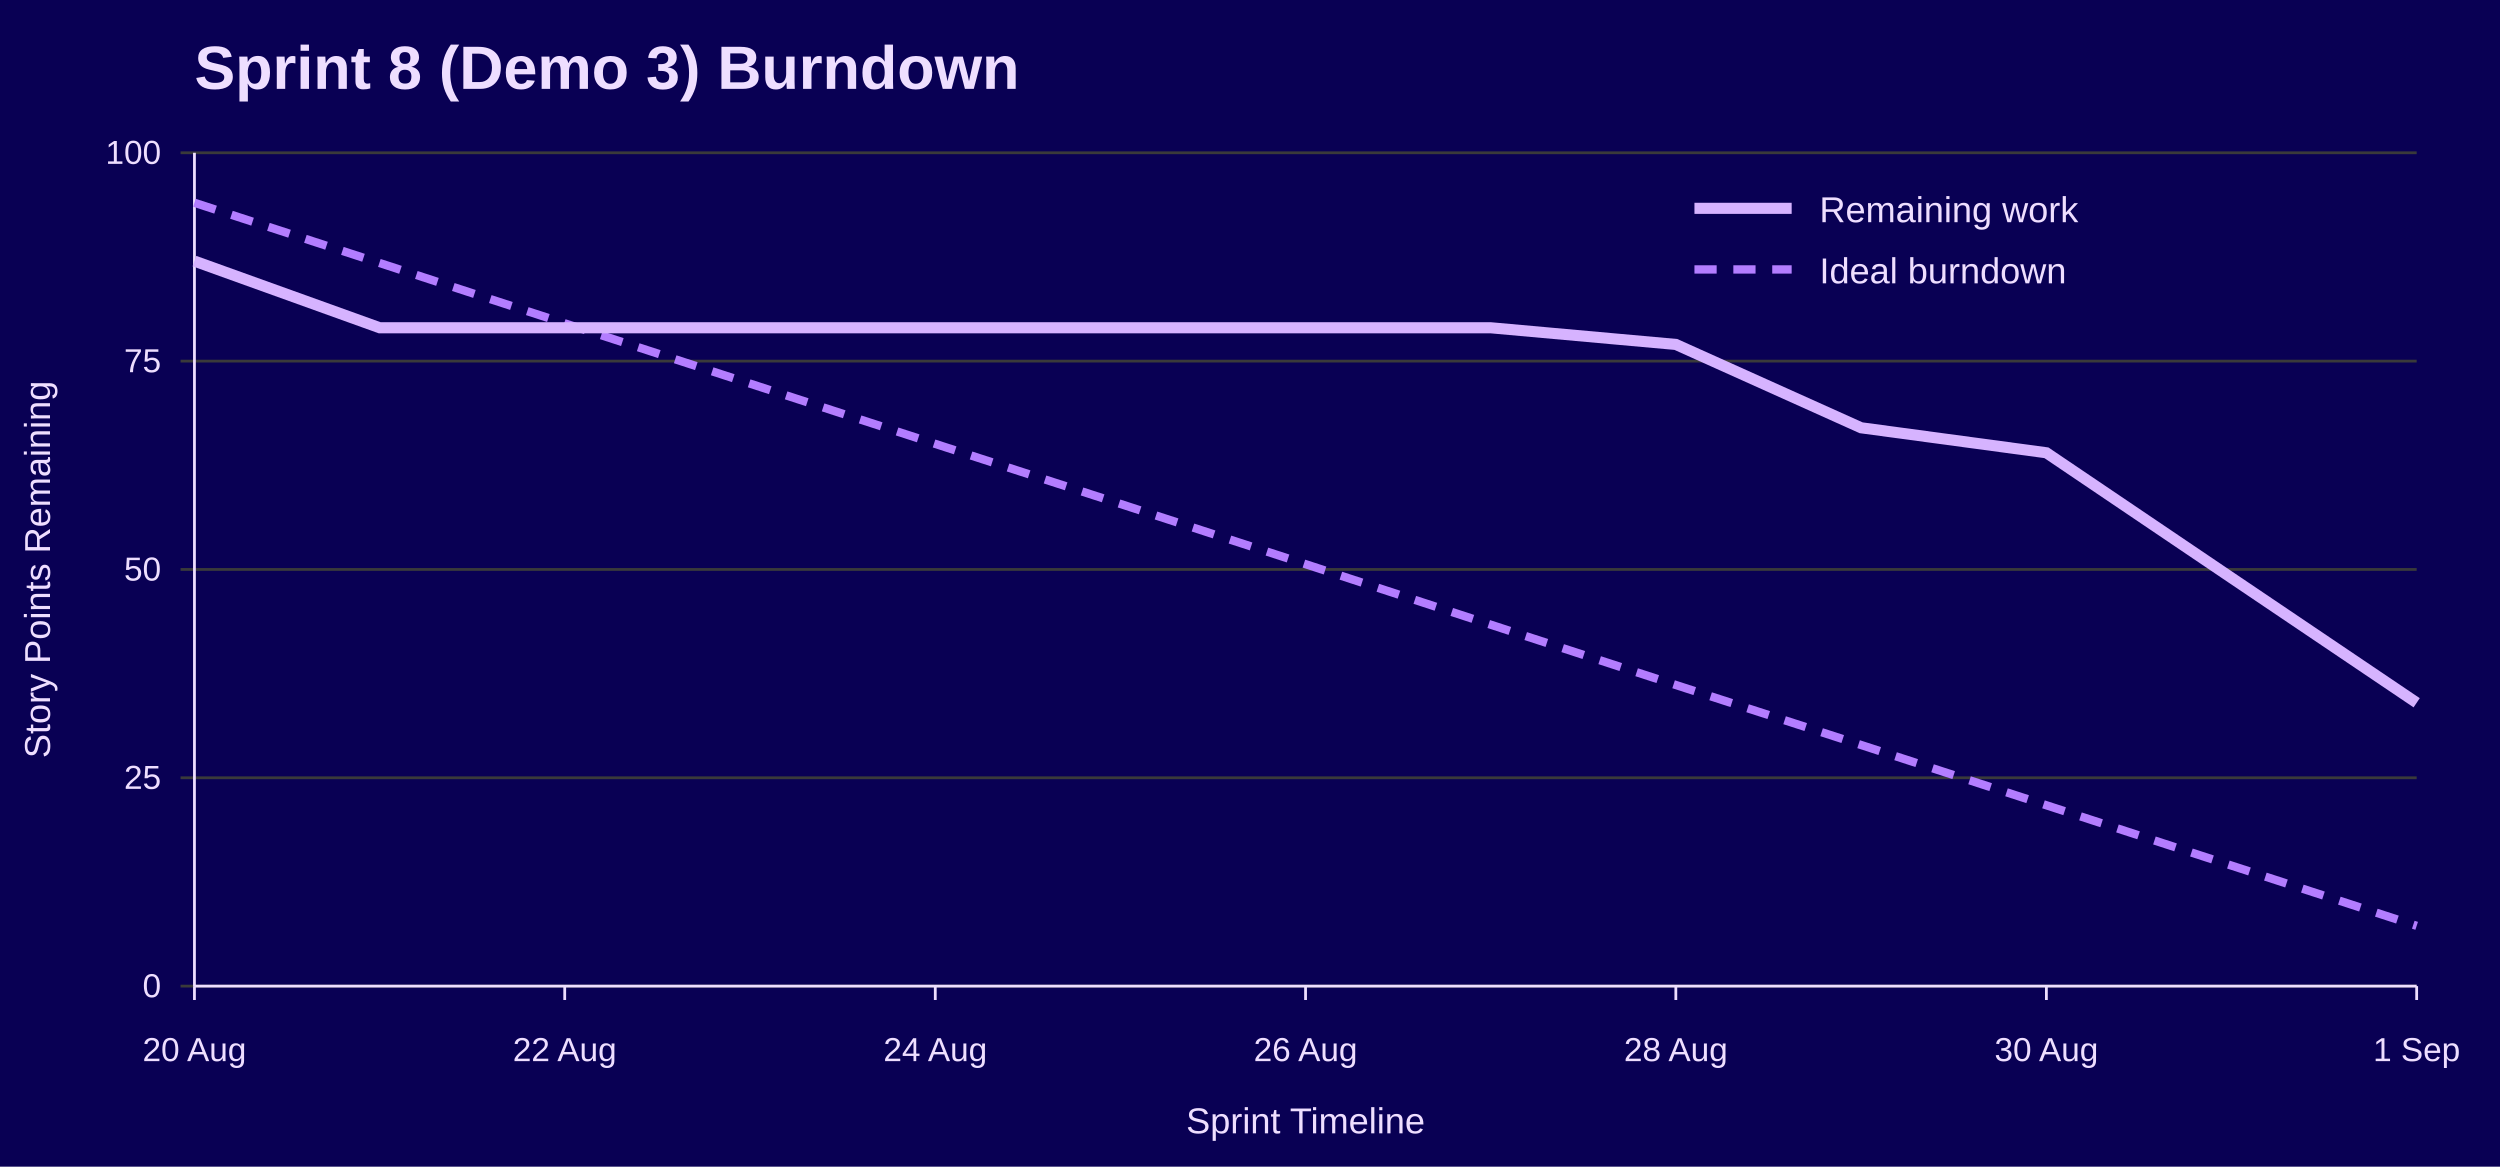
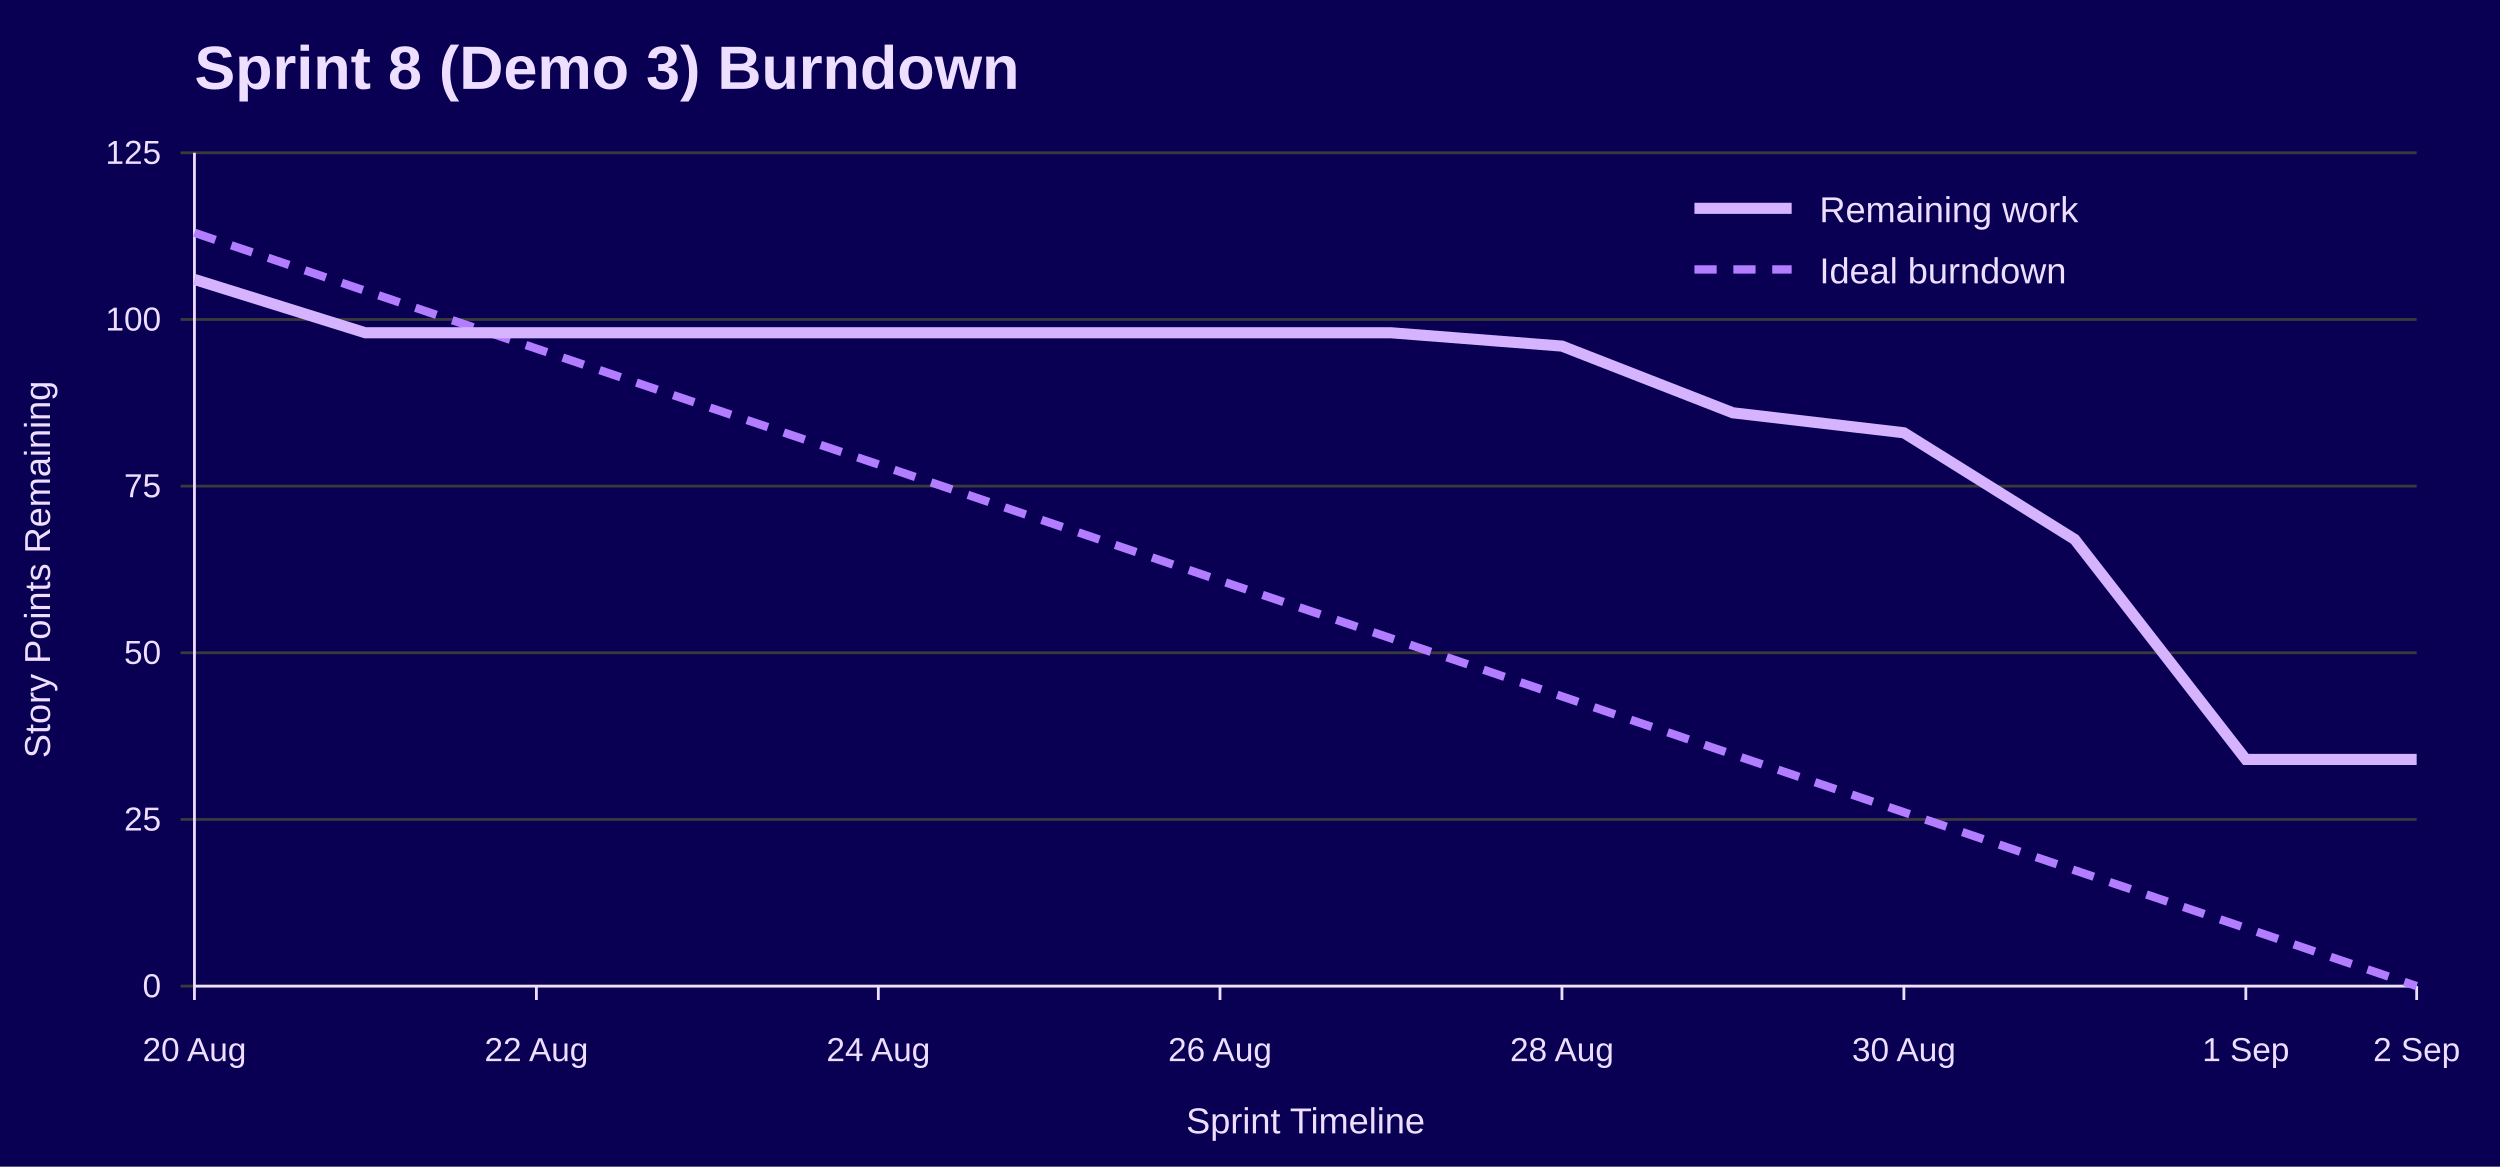
<svg xmlns="http://www.w3.org/2000/svg" width="900" height="420" viewBox="0 0 900 420" role="img" aria-labelledby="title desc">
  <rect width="100%" height="100%" fill="#090054" />
  <text x="70" y="32" font-family="Jost, Arial, Helvetica, sans-serif" font-size="22" font-weight="700" fill="#EEDEFF">Sprint 8 (Demo 3) Burndown</text>
  <line x1="65" y1="355.0" x2="870" y2="355.0" stroke="#3A3A3A" />
  <text x="58" y="359.0" font-family="Overpass, Arial, Helvetica, sans-serif" font-size="12" text-anchor="end" fill="#EEDEFF">0</text>
-   <line x1="65" y1="280.0" x2="870" y2="280.0" stroke="#3A3A3A" />
-   <text x="58" y="284.0" font-family="Overpass, Arial, Helvetica, sans-serif" font-size="12" text-anchor="end" fill="#EEDEFF">25</text>
-   <line x1="65" y1="205.0" x2="870" y2="205.0" stroke="#3A3A3A" />
-   <text x="58" y="209.0" font-family="Overpass, Arial, Helvetica, sans-serif" font-size="12" text-anchor="end" fill="#EEDEFF">50</text>
-   <line x1="65" y1="130.0" x2="870" y2="130.0" stroke="#3A3A3A" />
-   <text x="58" y="134.0" font-family="Overpass, Arial, Helvetica, sans-serif" font-size="12" text-anchor="end" fill="#EEDEFF">75</text>
+   <line x1="65" y1="295.0" x2="870" y2="295.0" stroke="#3A3A3A" />
+   <text x="58" y="299.0" font-family="Overpass, Arial, Helvetica, sans-serif" font-size="12" text-anchor="end" fill="#EEDEFF">25</text>
+   <line x1="65" y1="235.0" x2="870" y2="235.0" stroke="#3A3A3A" />
+   <text x="58" y="239.0" font-family="Overpass, Arial, Helvetica, sans-serif" font-size="12" text-anchor="end" fill="#EEDEFF">50</text>
+   <line x1="65" y1="175.0" x2="870" y2="175.0" stroke="#3A3A3A" />
+   <text x="58" y="179.0" font-family="Overpass, Arial, Helvetica, sans-serif" font-size="12" text-anchor="end" fill="#EEDEFF">75</text>
+   <line x1="65" y1="115.0" x2="870" y2="115.0" stroke="#3A3A3A" />
+   <text x="58" y="119.0" font-family="Overpass, Arial, Helvetica, sans-serif" font-size="12" text-anchor="end" fill="#EEDEFF">100</text>
  <line x1="65" y1="55.0" x2="870" y2="55.0" stroke="#3A3A3A" />
-   <text x="58" y="59.0" font-family="Overpass, Arial, Helvetica, sans-serif" font-size="12" text-anchor="end" fill="#EEDEFF">100</text>
+   <text x="58" y="59.0" font-family="Overpass, Arial, Helvetica, sans-serif" font-size="12" text-anchor="end" fill="#EEDEFF">125</text>
  <line x1="70.0" y1="355" x2="70.0" y2="360" stroke="#EEDEFF" />
  <text x="70.0" y="382" font-family="Overpass, Arial, Helvetica, sans-serif" font-size="12" text-anchor="middle" fill="#EEDEFF">20 Aug</text>
-   <line x1="203.3" y1="355" x2="203.3" y2="360" stroke="#EEDEFF" />
-   <text x="203.3" y="382" font-family="Overpass, Arial, Helvetica, sans-serif" font-size="12" text-anchor="middle" fill="#EEDEFF">22 Aug</text>
-   <line x1="336.7" y1="355" x2="336.7" y2="360" stroke="#EEDEFF" />
-   <text x="336.7" y="382" font-family="Overpass, Arial, Helvetica, sans-serif" font-size="12" text-anchor="middle" fill="#EEDEFF">24 Aug</text>
-   <line x1="470.0" y1="355" x2="470.0" y2="360" stroke="#EEDEFF" />
-   <text x="470.0" y="382" font-family="Overpass, Arial, Helvetica, sans-serif" font-size="12" text-anchor="middle" fill="#EEDEFF">26 Aug</text>
-   <line x1="603.3" y1="355" x2="603.3" y2="360" stroke="#EEDEFF" />
-   <text x="603.3" y="382" font-family="Overpass, Arial, Helvetica, sans-serif" font-size="12" text-anchor="middle" fill="#EEDEFF">28 Aug</text>
-   <line x1="736.7" y1="355" x2="736.7" y2="360" stroke="#EEDEFF" />
-   <text x="736.7" y="382" font-family="Overpass, Arial, Helvetica, sans-serif" font-size="12" text-anchor="middle" fill="#EEDEFF">30 Aug</text>
+   <line x1="193.1" y1="355" x2="193.1" y2="360" stroke="#EEDEFF" />
+   <text x="193.1" y="382" font-family="Overpass, Arial, Helvetica, sans-serif" font-size="12" text-anchor="middle" fill="#EEDEFF">22 Aug</text>
+   <line x1="316.2" y1="355" x2="316.2" y2="360" stroke="#EEDEFF" />
+   <text x="316.2" y="382" font-family="Overpass, Arial, Helvetica, sans-serif" font-size="12" text-anchor="middle" fill="#EEDEFF">24 Aug</text>
+   <line x1="439.2" y1="355" x2="439.2" y2="360" stroke="#EEDEFF" />
+   <text x="439.2" y="382" font-family="Overpass, Arial, Helvetica, sans-serif" font-size="12" text-anchor="middle" fill="#EEDEFF">26 Aug</text>
+   <line x1="562.3" y1="355" x2="562.3" y2="360" stroke="#EEDEFF" />
+   <text x="562.3" y="382" font-family="Overpass, Arial, Helvetica, sans-serif" font-size="12" text-anchor="middle" fill="#EEDEFF">28 Aug</text>
+   <line x1="685.4" y1="355" x2="685.4" y2="360" stroke="#EEDEFF" />
+   <text x="685.4" y="382" font-family="Overpass, Arial, Helvetica, sans-serif" font-size="12" text-anchor="middle" fill="#EEDEFF">30 Aug</text>
+   <line x1="808.5" y1="355" x2="808.5" y2="360" stroke="#EEDEFF" />
+   <text x="808.5" y="382" font-family="Overpass, Arial, Helvetica, sans-serif" font-size="12" text-anchor="middle" fill="#EEDEFF">1 Sep</text>
  <line x1="870.0" y1="355" x2="870.0" y2="360" stroke="#EEDEFF" />
-   <text x="870.0" y="382" font-family="Overpass, Arial, Helvetica, sans-serif" font-size="12" text-anchor="middle" fill="#EEDEFF">1 Sep</text>
+   <text x="870.0" y="382" font-family="Overpass, Arial, Helvetica, sans-serif" font-size="12" text-anchor="middle" fill="#EEDEFF">2 Sep</text>
  <line x1="70" y1="55" x2="70" y2="355" stroke="#EEDEFF" />
  <line x1="70" y1="355" x2="870" y2="355" stroke="#EEDEFF" />
  <text x="18" y="205.0" font-family="Overpass, Arial, Helvetica, sans-serif" font-size="13" text-anchor="middle" transform="rotate(-90 18 205.0)" fill="#EEDEFF">Story Points Remaining</text>
  <text x="470.0" y="408" font-family="Overpass, Arial, Helvetica, sans-serif" font-size="13" text-anchor="middle" fill="#EEDEFF">Sprint Timeline</text>
-   <polyline points="70.0,73.0 136.7,94.7 203.3,116.4 270.0,138.1 336.7,159.8 403.3,181.4 470.0,203.1 536.7,224.9 603.3,246.6 670.0,268.2 736.7,289.9 803.3,311.6 870.0,333.3" fill="none" stroke="#B37DFF" stroke-width="3" stroke-dasharray="8 6" />
-   <polyline points="70.0,94.0 136.7,118.0 203.3,118.0 270.0,118.0 336.7,118.0 403.3,118.0 470.0,118.0 536.7,118.0 603.3,124.0 670.0,154.0 736.7,163.0 803.3,208.0 870.0,253.0" fill="none" stroke="#D6B3FF" stroke-width="4" />
+   <polyline points="70.0,83.8 131.5,104.7 193.1,125.5 254.6,146.4 316.2,167.2 377.7,188.1 439.2,209.0 500.8,229.8 562.3,250.7 623.8,271.6 685.4,292.4 746.9,313.3 808.5,334.1 870.0,355.0" fill="none" stroke="#B37DFF" stroke-width="3" stroke-dasharray="8 6" />
+   <polyline points="70.0,100.6 131.5,119.8 193.1,119.8 254.6,119.8 316.2,119.8 377.7,119.8 439.2,119.8 500.8,119.8 562.3,124.6 623.8,148.6 685.4,155.8 746.9,194.2 808.5,273.4 870.0,273.4" fill="none" stroke="#D6B3FF" stroke-width="4" />
  <line x1="610" y1="75" x2="645" y2="75" stroke="#D6B3FF" stroke-width="4" />
  <text x="655" y="80" font-family="Overpass, Arial, Helvetica, sans-serif" font-size="13" fill="#EEDEFF">Remaining work</text>
  <line x1="610" y1="97" x2="645" y2="97" stroke="#B37DFF" stroke-width="3" stroke-dasharray="8 6" />
  <text x="655" y="102" font-family="Overpass, Arial, Helvetica, sans-serif" font-size="13" fill="#EEDEFF">Ideal burndown</text>
</svg>
